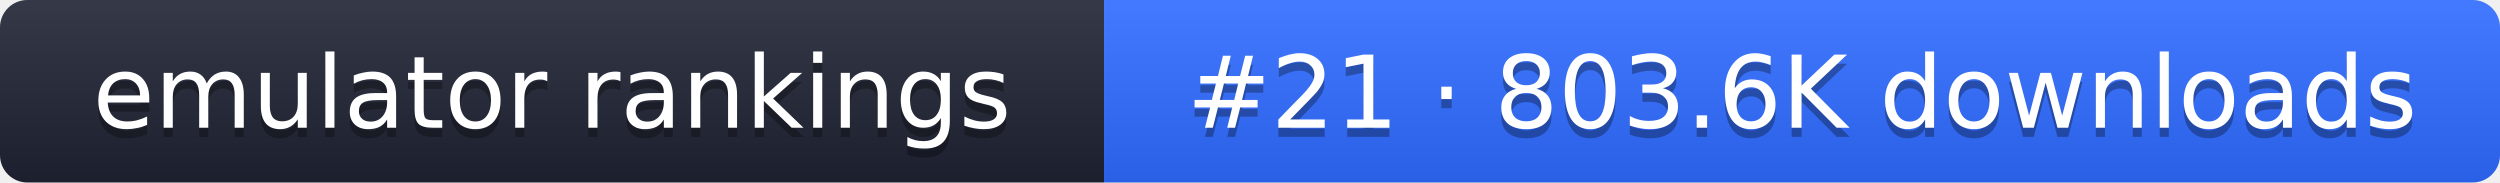
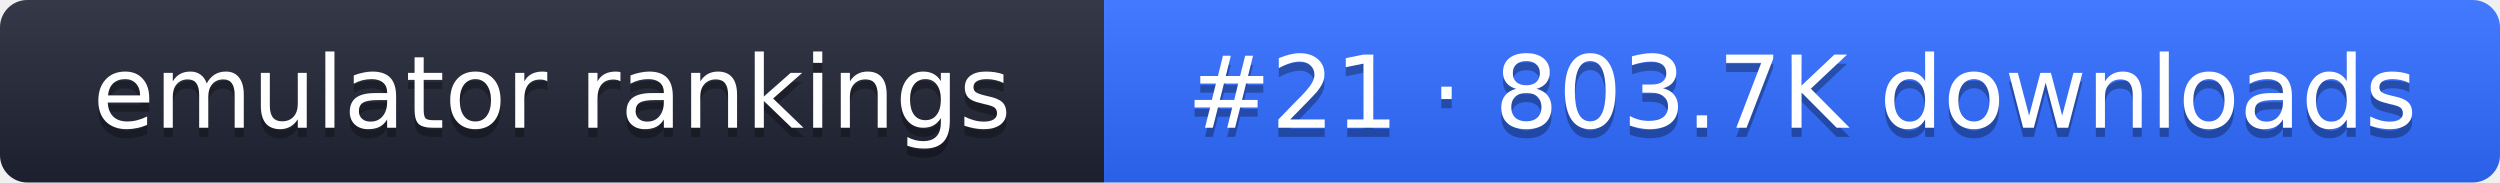
- <svg xmlns="http://www.w3.org/2000/svg" width="274" height="20" role="img" aria-label="emulator rankings: #21 · 803.6K downloads">
+ <svg xmlns="http://www.w3.org/2000/svg" width="274" height="20" role="img" aria-label="emulator rankings: #21 · 803.7K downloads">
  <linearGradient id="g" x2="0" y2="100%">
    <stop offset="0" stop-color="#fff" stop-opacity=".1" />
    <stop offset="1" stop-opacity=".1" />
  </linearGradient>
  <clipPath id="r">
    <rect width="274" height="20" rx="3" fill="#fff" />
  </clipPath>
  <g clip-path="url(#r)">
    <rect width="121" height="20" fill="#1f2433" />
    <rect x="121" width="153" height="20" fill="#2f6bff" />
    <rect width="274" height="20" fill="url(#g)" />
  </g>
  <g fill="#fff" text-anchor="middle" font-family="Verdana,DejaVu Sans,sans-serif" font-size="11">
    <text x="60.5" y="15" fill="#010101" fill-opacity=".3">emulator rankings</text>
    <text x="60.5" y="14">emulator rankings</text>
-     <text x="197.5" y="15" fill="#010101" fill-opacity=".3">#21 · 803.6K downloads</text>
-     <text x="197.5" y="14">#21 · 803.6K downloads</text>
+     <text x="197.5" y="15" fill="#010101" fill-opacity=".3">#21 · 803.7K downloads</text>
+     <text x="197.5" y="14">#21 · 803.7K downloads</text>
  </g>
</svg>
